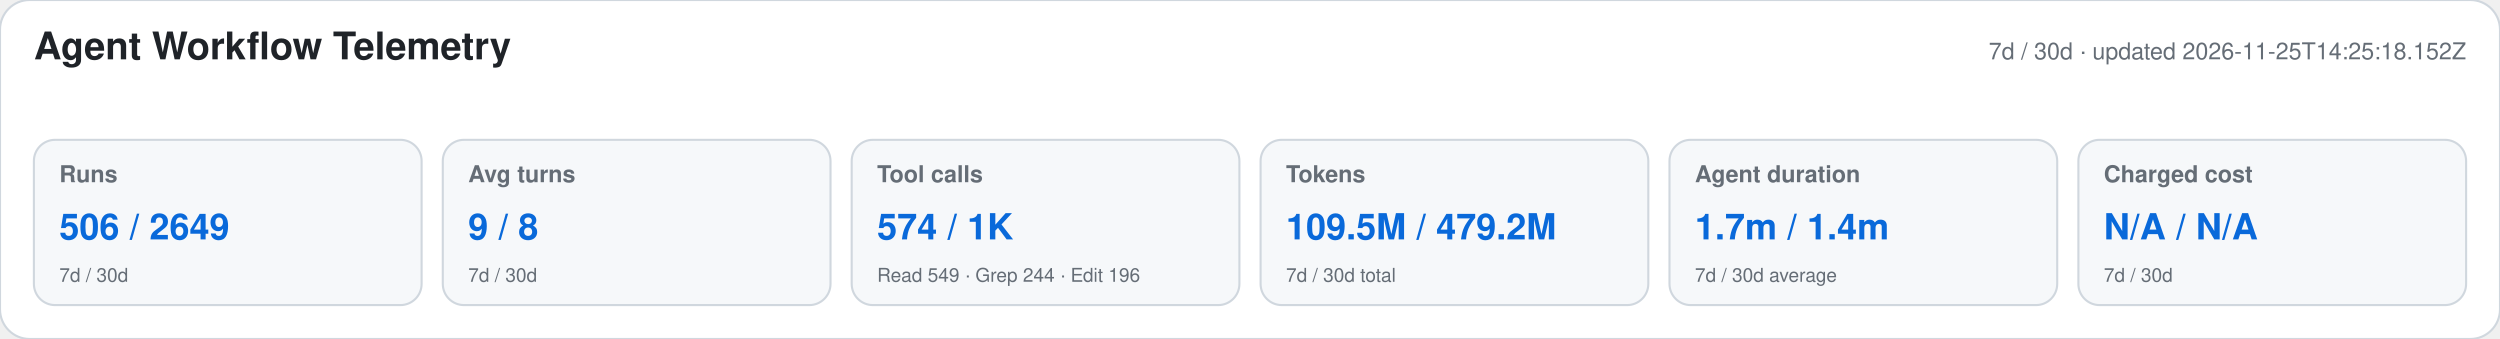
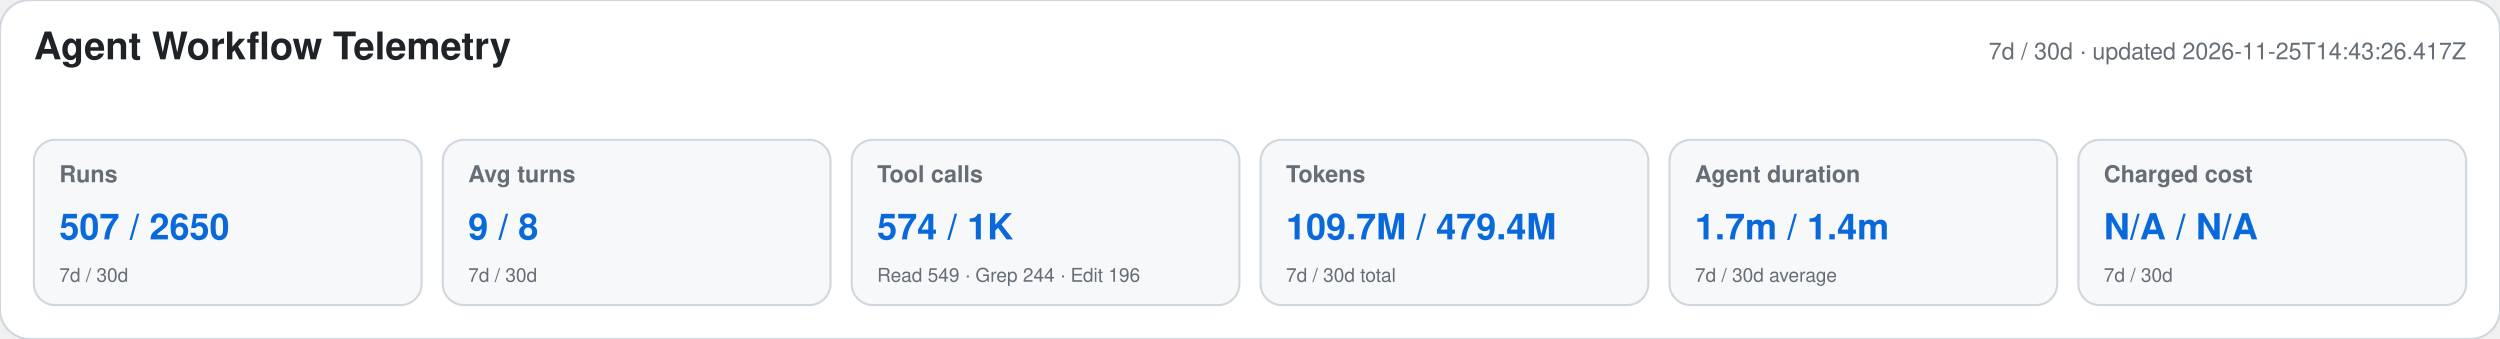
<svg xmlns="http://www.w3.org/2000/svg" width="1180" height="160" viewBox="0 0 1180 160" role="img" aria-labelledby="title desc">
  <style>text{font-family:-apple-system,BlinkMacSystemFont,"Segoe UI",Helvetica,Arial,sans-serif}.heading{font-size:18px;font-weight:650;fill:#1f2328}.meta,.label,.secondary{fill:#656d76}.meta,.label{font-size:11px}.label{font-weight:600}.primary{font-size:17px;font-weight:700;fill:#0969da}.secondary{font-size:9px}</style>
  <rect width="1180" height="160" rx="14" fill="#ffffff" stroke="#d0d7de" />
  <text x="16" y="28" class="heading">Agent Workflow Telemetry</text>
-   <text x="1164" y="28" text-anchor="end" class="meta">7d / 30d · updated 2026-11-25T14:25:18.152Z</text>
+   <text x="1164" y="28" text-anchor="end" class="meta">7d / 30d · updated 2026-11-25T14:43:26.417Z</text>
  <g>
    <rect x="16" y="66" width="183" height="78" rx="10" fill="#f6f8fa" stroke="#d0d7de" />
    <text x="28" y="86" class="label">Runs</text>
-     <text x="28" y="113" class="primary">506 / 2649</text>
+     <text x="28" y="113" class="primary">507 / 2650</text>
    <text x="28" y="133" class="secondary">7d / 30d</text>
  </g>
  <g>
    <rect x="209" y="66" width="183" height="78" rx="10" fill="#f6f8fa" stroke="#d0d7de" />
    <text x="221" y="86" class="label">Avg turns</text>
    <text x="221" y="113" class="primary">9 / 8</text>
    <text x="221" y="133" class="secondary">7d / 30d</text>
  </g>
  <g>
    <rect x="402" y="66" width="183" height="78" rx="10" fill="#f6f8fa" stroke="#d0d7de" />
    <text x="414" y="86" class="label">Tool calls</text>
    <text x="414" y="113" class="primary">574 / 1K</text>
    <text x="414" y="133" class="secondary">Read 549 · Grep 244 · Edit 196</text>
  </g>
  <g>
    <rect x="595" y="66" width="183" height="78" rx="10" fill="#f6f8fa" stroke="#d0d7de" />
    <text x="607" y="86" class="label">Tokens</text>
-     <text x="607" y="113" class="primary">109.5M / 479.2M</text>
+     <text x="607" y="113" class="primary">109.7M / 479.4M</text>
    <text x="607" y="133" class="secondary">7d / 30d total</text>
  </g>
  <g>
    <rect x="788" y="66" width="183" height="78" rx="10" fill="#f6f8fa" stroke="#d0d7de" />
    <text x="800" y="86" class="label">Agent duration</text>
    <text x="800" y="113" class="primary">1.7m / 1.4m</text>
    <text x="800" y="133" class="secondary">7d / 30d average</text>
  </g>
  <g>
    <rect x="981" y="66" width="183" height="78" rx="10" fill="#f6f8fa" stroke="#d0d7de" />
    <text x="993" y="86" class="label">Charged cost</text>
    <text x="993" y="113" class="primary">N/A / N/A</text>
    <text x="993" y="133" class="secondary">7d / 30d</text>
  </g>
</svg>
